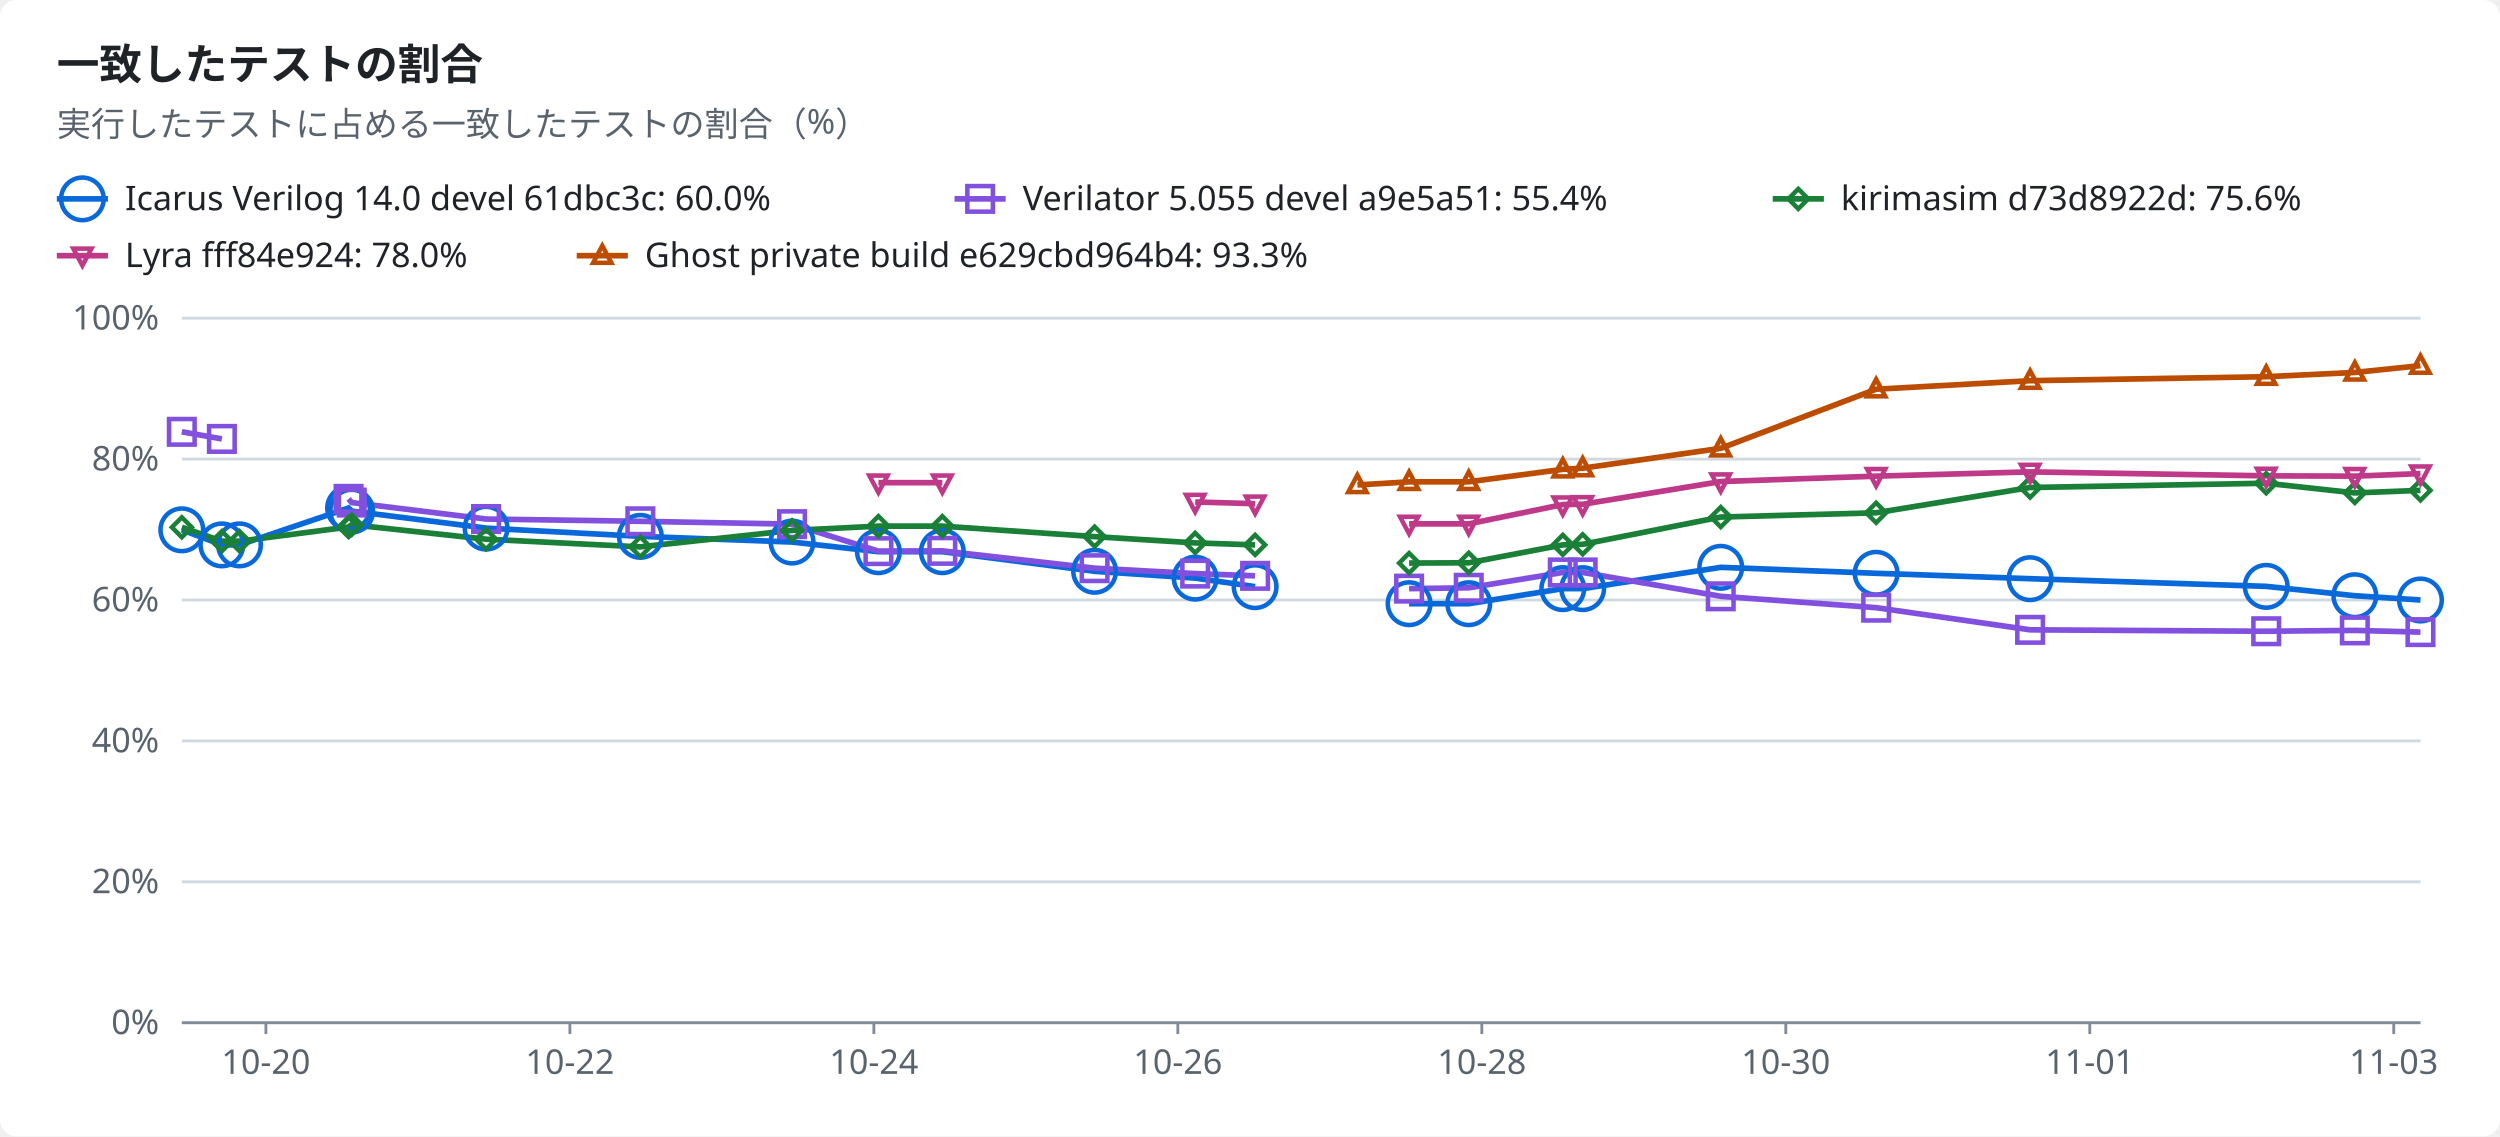
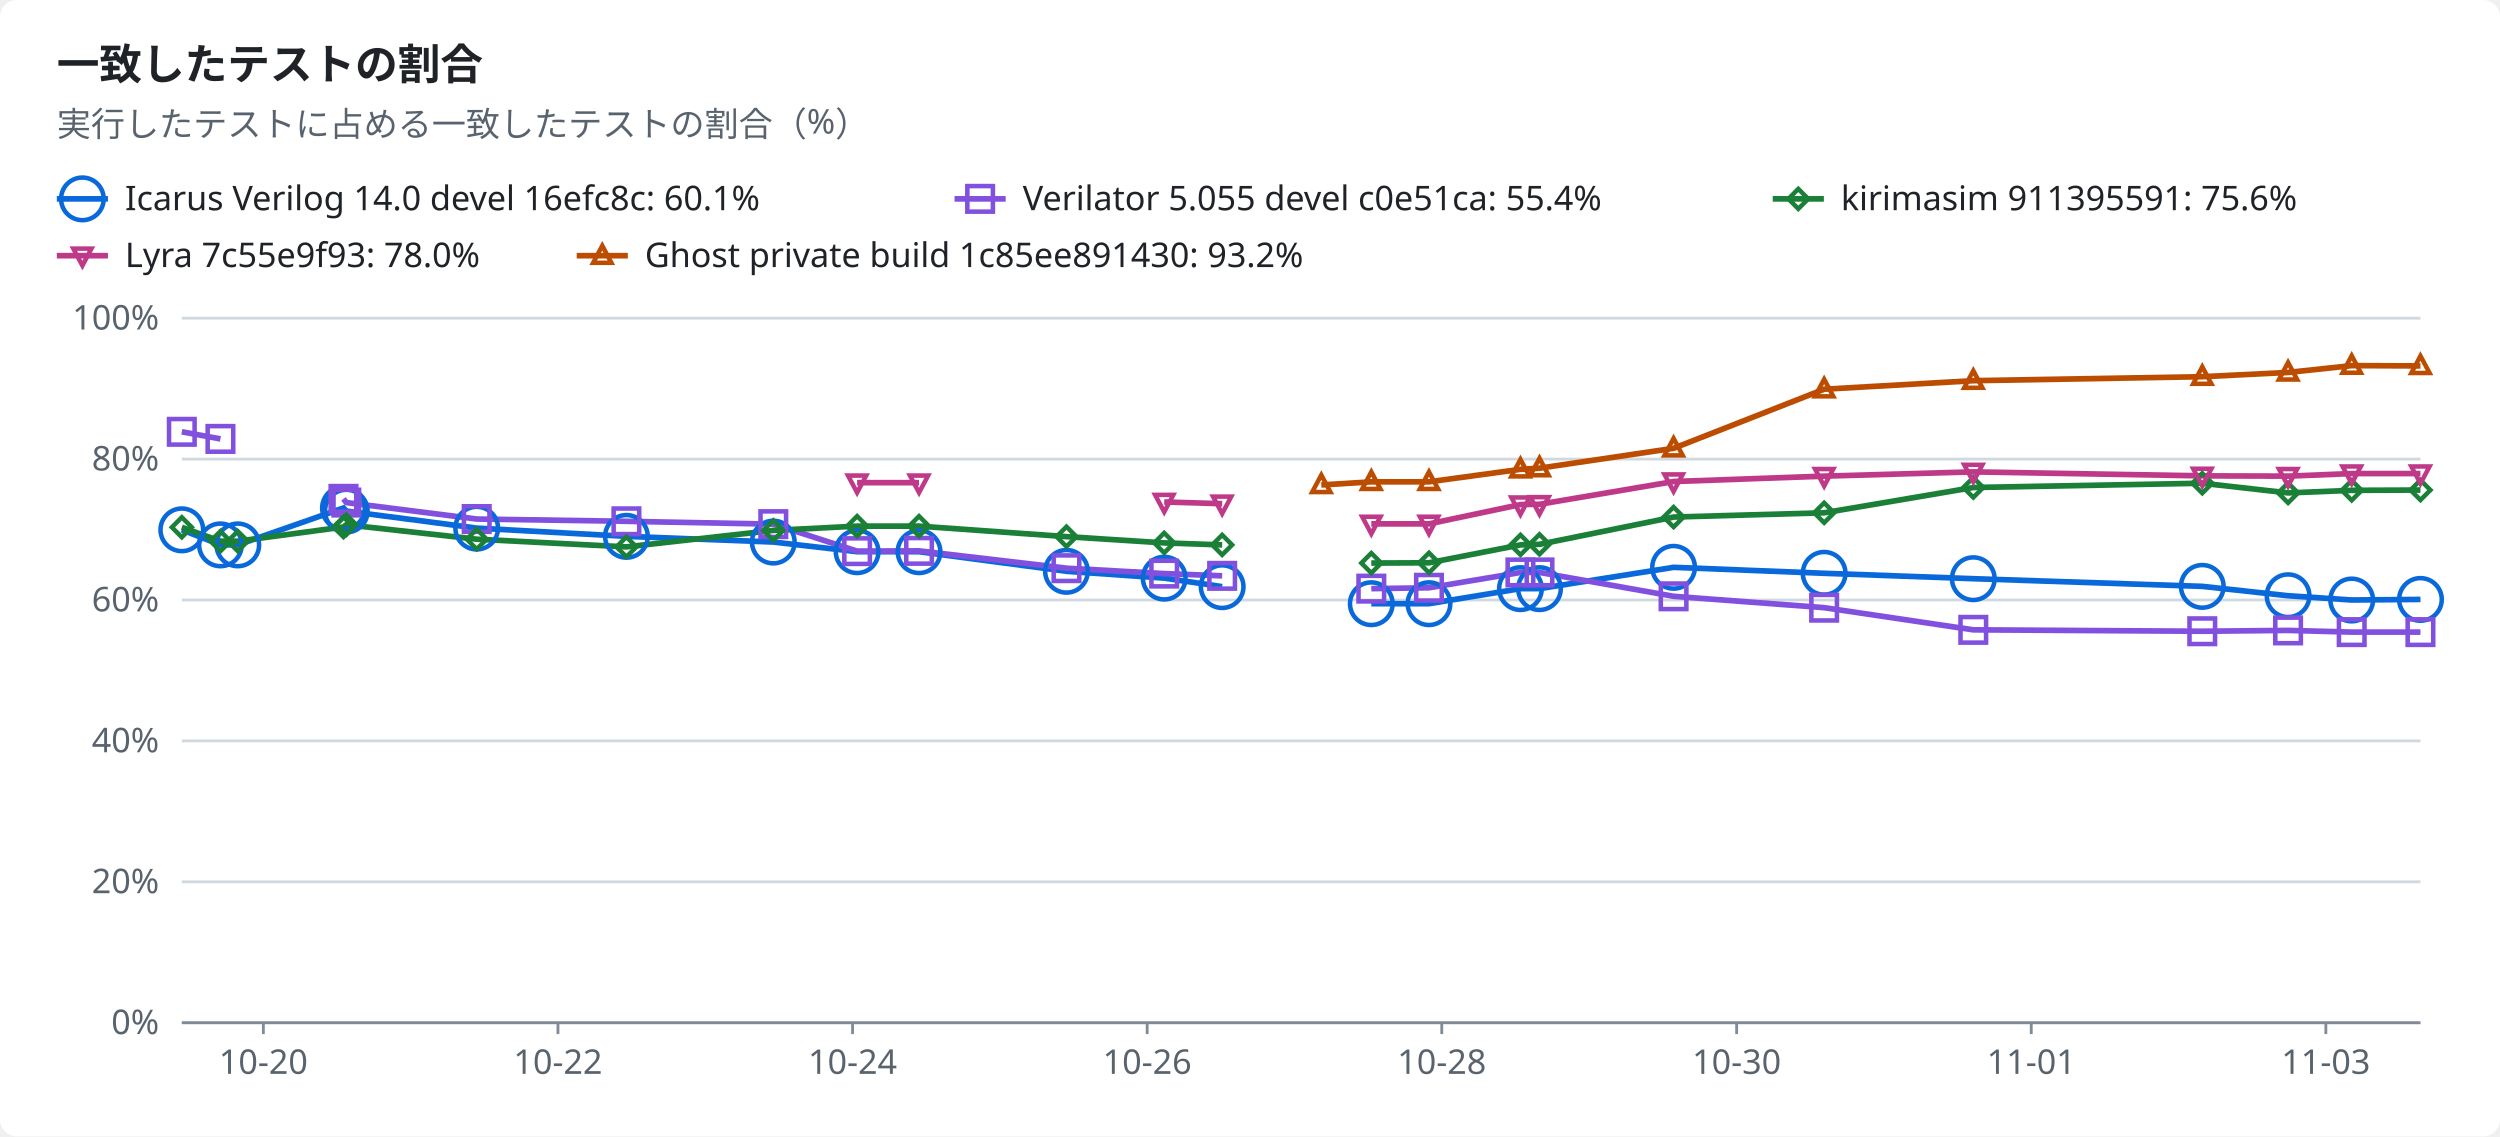
<svg xmlns="http://www.w3.org/2000/svg" width="880" height="400" viewBox="0 0 880 400" role="img">
  <style>text{font-family:-apple-system,BlinkMacSystemFont,"Segoe UI","Noto Sans",Helvetica,Arial,sans-serif;font-size:12px;fill:#1f2328;stroke:none}.bg{fill:#ffffff}.muted{fill:#59636e}.title{font-size:15px;font-weight:600}.grid{stroke:#d1d9e0;stroke-width:1}.axis{stroke:#818b98;stroke-width:1}.line{fill:none;stroke-width:2}.dashed{stroke-dasharray:5 4}.c-total{stroke:#59636e;fill:#59636e}.c-icarus{stroke:#0969da;fill:#0969da}.c-verilator{stroke:#8250df;fill:#8250df}.c-kirimasim{stroke:#1a7f37;fill:#1a7f37}.c-lyra{stroke:#bf3989;fill:#bf3989}.c-ghost{stroke:#bc4c00;fill:#bc4c00}.line{fill:none}.mk{fill:none;stroke-width:1.6}@media (prefers-color-scheme:dark){text{fill:#f0f6fc}.bg{fill:#0d1117}.muted{fill:#9198a1}.grid{stroke:#3d444d}.axis{stroke:#656c76}.c-total{stroke:#9198a1;fill:#9198a1}.c-icarus{stroke:#4493f8;fill:#4493f8}.c-verilator{stroke:#ab7df8;fill:#ab7df8}.c-kirimasim{stroke:#3fb950;fill:#3fb950}.c-lyra{stroke:#db61a2;fill:#db61a2}.c-ghost{stroke:#f0883e;fill:#f0883e}.line{fill:none}.mk{fill:none;stroke-width:1.6}}</style>
  <rect class="bg" width="880" height="400" rx="6" />
  <text x="20.0" y="28.0" class="title" text-anchor="start">一致したテストの割合</text>
  <text x="20.0" y="48.0" class="muted" text-anchor="start">実行したテストに占める一致したテストの割合（%）</text>
  <line class="line c-icarus" x1="20" x2="38" y1="70" y2="70" />
  <circle class="mk c-icarus" cx="29.0" cy="70.0" r="7.5" />
-   <text x="44.0" y="74.0" text-anchor="start">Icarus Verilog 14.0 devel 61dbc3c: 60.0%</text>
+   <text x="44.0" y="74.0" text-anchor="start">Icarus Verilog 14.0 devel 16efc8c: 60.1%</text>
  <line class="line c-verilator" x1="336" x2="354" y1="70" y2="70" />
  <rect class="mk c-verilator" x="340.5" y="65.5" width="9" height="9" />
-   <text x="360.0" y="74.0" text-anchor="start">Verilator 5.055 devel a9e5a51: 55.4%</text>
+   <text x="360.0" y="74.0" text-anchor="start">Verilator 5.055 devel c0e51ca: 55.4%</text>
  <line class="line c-kirimasim" x1="624" x2="642" y1="70" y2="70" />
  <polygon class="mk c-kirimasim" points="633.0,66.5 636.5,70.0 633.0,73.5 629.5,70.0" />
-   <text x="648.0" y="74.0" text-anchor="start">kirimasim d73d8922d: 75.6%</text>
+   <text x="648.0" y="74.0" text-anchor="start">kirimasim 911395591: 75.6%</text>
  <line class="line c-lyra" x1="20" x2="38" y1="90" y2="90" />
  <polygon class="mk c-lyra" points="29.0,93.5 32.2,87.5 25.8,87.5" />
-   <text x="44.0" y="94.0" text-anchor="start">Lyra fff84e924: 78.0%</text>
+   <text x="44.0" y="94.0" text-anchor="start">Lyra 7c55e9f93: 78.0%</text>
  <line class="line c-ghost" x1="203" x2="221" y1="90" y2="90" />
  <polygon class="mk c-ghost" points="212.0,86.5 215.2,92.5 208.8,92.5" />
-   <text x="227.0" y="94.0" text-anchor="start">Ghost private build e629cbd964b4: 93.3%</text>
+   <text x="227.0" y="94.0" text-anchor="start">Ghost private build 1c85ee891430: 93.2%</text>
  <line class="grid" x1="64" x2="852" y1="360.0" y2="360.0" />
  <text x="56.0" y="364.0" class="muted" text-anchor="end">0%</text>
  <line class="grid" x1="64" x2="852" y1="310.4" y2="310.4" />
  <text x="56.0" y="314.4" class="muted" text-anchor="end">20%</text>
  <line class="grid" x1="64" x2="852" y1="260.8" y2="260.8" />
  <text x="56.0" y="264.8" class="muted" text-anchor="end">40%</text>
  <line class="grid" x1="64" x2="852" y1="211.2" y2="211.2" />
  <text x="56.0" y="215.2" class="muted" text-anchor="end">60%</text>
  <line class="grid" x1="64" x2="852" y1="161.6" y2="161.6" />
  <text x="56.0" y="165.6" class="muted" text-anchor="end">80%</text>
  <line class="grid" x1="64" x2="852" y1="112.0" y2="112.0" />
  <text x="56.0" y="116.0" class="muted" text-anchor="end">100%</text>
  <line class="axis" x1="64" x2="852" y1="360" y2="360" />
-   <line class="axis" x1="93.6" x2="93.6" y1="360" y2="364" />
-   <text x="93.6" y="378.0" class="muted" text-anchor="middle">10-20</text>
-   <line class="axis" x1="200.6" x2="200.6" y1="360" y2="364" />
-   <text x="200.6" y="378.0" class="muted" text-anchor="middle">10-22</text>
-   <line class="axis" x1="307.6" x2="307.6" y1="360" y2="364" />
-   <text x="307.6" y="378.0" class="muted" text-anchor="middle">10-24</text>
-   <line class="axis" x1="414.6" x2="414.6" y1="360" y2="364" />
-   <text x="414.6" y="378.0" class="muted" text-anchor="middle">10-26</text>
-   <line class="axis" x1="521.6" x2="521.6" y1="360" y2="364" />
-   <text x="521.6" y="378.0" class="muted" text-anchor="middle">10-28</text>
-   <line class="axis" x1="628.6" x2="628.6" y1="360" y2="364" />
-   <text x="628.6" y="378.0" class="muted" text-anchor="middle">10-30</text>
-   <line class="axis" x1="735.6" x2="735.6" y1="360" y2="364" />
-   <text x="735.6" y="378.0" class="muted" text-anchor="middle">11-01</text>
-   <line class="axis" x1="842.6" x2="842.6" y1="360" y2="364" />
-   <text x="842.6" y="378.0" class="muted" text-anchor="middle">11-03</text>
-   <polyline class="line c-icarus" points="64.0,186.5 78.1,191.8 84.3,191.8 122.7,178.8 123.8,179.9 171.1,185.9 225.4,188.8 278.8,190.8 309.2,194.2 331.7,194.2 385.3,201.1 420.7,203.5 441.8,206.5" />
-   <polyline class="line c-icarus" points="496.0,212.5 517.0,212.5 550.1,207.2 557.1,207.2 605.7,199.7 660.4,201.8 714.6,203.7 797.7,206.4 828.9,209.7 852.0,211.2" />
-   <polyline class="line c-verilator" points="64.0,152.0 78.1,154.5" />
-   <polyline class="line c-verilator" points="122.7,175.6 123.8,176.9 171.1,182.7 225.4,183.5 278.8,184.5 309.2,194.0 331.7,193.9 385.3,200.0 420.7,201.9 441.8,202.7" />
-   <polyline class="line c-verilator" points="496.0,207.2 517.0,206.9 550.1,201.5 557.1,201.5 605.7,209.9 660.4,213.9 714.6,221.7 797.7,222.2 828.9,221.9 852.0,222.5" />
-   <polyline class="line c-kirimasim" points="64.0,185.6 78.1,190.5 84.3,190.5 122.7,185.5 123.8,184.7 171.1,189.8 225.4,192.5 278.8,186.7 309.2,185.2 331.7,185.2 385.3,188.9 420.7,191.1 441.8,191.8" />
-   <polyline class="line c-kirimasim" points="496.0,198.2 517.0,198.1 550.1,191.8 557.1,191.6 605.7,182.0 660.4,180.5 714.6,171.6 797.7,170.1 828.9,173.5 852.0,172.6" />
-   <polyline class="line c-lyra" points="309.2,169.9 331.7,169.9" />
-   <polyline class="line c-lyra" points="420.7,176.7 441.8,177.3" />
-   <polyline class="line c-lyra" points="496.0,184.4 517.0,184.4 550.1,177.6 557.1,177.5 605.7,169.5 660.4,167.6 714.6,166.1 797.7,167.5 828.9,167.6 852.0,166.7" />
-   <polyline class="line c-ghost" points="477.8,170.7 496.0,169.6 517.0,169.6 550.1,165.2 557.1,164.8 605.7,157.8 660.4,137.0 714.6,134.0 797.7,132.6 828.9,131.1 852.0,128.7" />
+   <line class="axis" x1="92.7" x2="92.7" y1="360" y2="364" />
+   <text x="92.7" y="378.0" class="muted" text-anchor="middle">10-20</text>
+   <line class="axis" x1="196.4" x2="196.4" y1="360" y2="364" />
+   <text x="196.4" y="378.0" class="muted" text-anchor="middle">10-22</text>
+   <line class="axis" x1="300.1" x2="300.1" y1="360" y2="364" />
+   <text x="300.1" y="378.0" class="muted" text-anchor="middle">10-24</text>
+   <line class="axis" x1="403.8" x2="403.8" y1="360" y2="364" />
+   <text x="403.8" y="378.0" class="muted" text-anchor="middle">10-26</text>
+   <line class="axis" x1="507.5" x2="507.5" y1="360" y2="364" />
+   <text x="507.5" y="378.0" class="muted" text-anchor="middle">10-28</text>
+   <line class="axis" x1="611.3" x2="611.3" y1="360" y2="364" />
+   <text x="611.3" y="378.0" class="muted" text-anchor="middle">10-30</text>
+   <line class="axis" x1="715.0" x2="715.0" y1="360" y2="364" />
+   <text x="715.0" y="378.0" class="muted" text-anchor="middle">11-01</text>
+   <line class="axis" x1="818.7" x2="818.7" y1="360" y2="364" />
+   <text x="818.7" y="378.0" class="muted" text-anchor="middle">11-03</text>
+   <polyline class="line c-icarus" points="64.0,186.5 77.6,191.8 83.7,191.8 120.9,178.8 121.9,179.9 167.8,185.9 220.5,188.8 272.2,190.8 301.7,194.2 323.5,194.2 375.4,201.1 409.8,203.5 430.2,206.5" />
+   <polyline class="line c-icarus" points="482.7,212.5 503.0,212.5 535.2,207.2 541.9,207.2 589.1,199.7 642.1,201.8 694.6,203.7 775.2,206.4 805.4,209.7 827.8,211.2 852.0,211.0" />
+   <polyline class="line c-verilator" points="64.0,152.0 77.6,154.5" />
+   <polyline class="line c-verilator" points="120.9,175.6 121.9,176.9 167.8,182.7 220.5,183.5 272.2,184.5 301.7,194.0 323.5,193.9 375.4,200.0 409.8,201.9 430.2,202.7" />
+   <polyline class="line c-verilator" points="482.7,207.2 503.0,206.9 535.2,201.5 541.9,201.5 589.1,209.9 642.1,213.9 694.6,221.7 775.2,222.2 805.4,221.9 827.8,222.5 852.0,222.5" />
+   <polyline class="line c-kirimasim" points="64.0,185.6 77.6,190.5 83.7,190.5 120.9,185.5 121.9,184.7 167.8,189.8 220.5,192.5 272.2,186.7 301.7,185.2 323.5,185.2 375.4,188.9 409.8,191.1 430.2,191.8" />
+   <polyline class="line c-kirimasim" points="482.7,198.2 503.0,198.1 535.2,191.8 541.9,191.6 589.1,182.0 642.1,180.5 694.6,171.6 775.2,170.1 805.4,173.5 827.8,172.6 852.0,172.5" />
+   <polyline class="line c-lyra" points="301.7,169.9 323.5,169.9" />
+   <polyline class="line c-lyra" points="409.8,176.7 430.2,177.3" />
+   <polyline class="line c-lyra" points="482.7,184.4 503.0,184.4 535.2,177.6 541.9,177.5 589.1,169.5 642.1,167.6 694.6,166.1 775.2,167.5 805.4,167.6 827.8,166.7 852.0,166.7" />
+   <polyline class="line c-ghost" points="465.1,170.7 482.7,169.6 503.0,169.6 535.2,165.2 541.9,164.8 589.1,157.8 642.1,137.0 694.6,134.0 775.2,132.6 805.4,131.1 827.8,128.7 852.0,128.8" />
  <circle class="mk c-icarus" cx="64.0" cy="186.5" r="7.5" />
-   <circle class="mk c-icarus" cx="78.1" cy="191.8" r="7.5" />
-   <circle class="mk c-icarus" cx="84.3" cy="191.8" r="7.5" />
-   <circle class="mk c-icarus" cx="122.7" cy="178.8" r="7.5" />
-   <circle class="mk c-icarus" cx="123.8" cy="179.9" r="7.5" />
-   <circle class="mk c-icarus" cx="171.1" cy="185.9" r="7.5" />
-   <circle class="mk c-icarus" cx="225.4" cy="188.8" r="7.5" />
-   <circle class="mk c-icarus" cx="278.8" cy="190.8" r="7.5" />
-   <circle class="mk c-icarus" cx="309.2" cy="194.2" r="7.5" />
-   <circle class="mk c-icarus" cx="331.7" cy="194.2" r="7.5" />
-   <circle class="mk c-icarus" cx="385.3" cy="201.1" r="7.5" />
-   <circle class="mk c-icarus" cx="420.7" cy="203.5" r="7.5" />
-   <circle class="mk c-icarus" cx="441.8" cy="206.5" r="7.5" />
-   <circle class="mk c-icarus" cx="496.0" cy="212.5" r="7.5" />
-   <circle class="mk c-icarus" cx="517.0" cy="212.5" r="7.5" />
-   <circle class="mk c-icarus" cx="550.1" cy="207.2" r="7.5" />
-   <circle class="mk c-icarus" cx="557.1" cy="207.2" r="7.5" />
-   <circle class="mk c-icarus" cx="605.7" cy="199.7" r="7.5" />
-   <circle class="mk c-icarus" cx="660.4" cy="201.8" r="7.5" />
-   <circle class="mk c-icarus" cx="714.6" cy="203.7" r="7.5" />
-   <circle class="mk c-icarus" cx="797.7" cy="206.4" r="7.5" />
-   <circle class="mk c-icarus" cx="828.9" cy="209.7" r="7.5" />
-   <circle class="mk c-icarus" cx="852.0" cy="211.2" r="7.5" />
+   <circle class="mk c-icarus" cx="77.6" cy="191.8" r="7.5" />
+   <circle class="mk c-icarus" cx="83.7" cy="191.8" r="7.5" />
+   <circle class="mk c-icarus" cx="120.9" cy="178.8" r="7.5" />
+   <circle class="mk c-icarus" cx="121.9" cy="179.9" r="7.5" />
+   <circle class="mk c-icarus" cx="167.8" cy="185.9" r="7.5" />
+   <circle class="mk c-icarus" cx="220.5" cy="188.8" r="7.5" />
+   <circle class="mk c-icarus" cx="272.2" cy="190.8" r="7.5" />
+   <circle class="mk c-icarus" cx="301.7" cy="194.2" r="7.5" />
+   <circle class="mk c-icarus" cx="323.5" cy="194.2" r="7.5" />
+   <circle class="mk c-icarus" cx="375.4" cy="201.1" r="7.5" />
+   <circle class="mk c-icarus" cx="409.8" cy="203.5" r="7.5" />
+   <circle class="mk c-icarus" cx="430.2" cy="206.5" r="7.5" />
+   <circle class="mk c-icarus" cx="482.7" cy="212.5" r="7.5" />
+   <circle class="mk c-icarus" cx="503.0" cy="212.5" r="7.5" />
+   <circle class="mk c-icarus" cx="535.2" cy="207.2" r="7.5" />
+   <circle class="mk c-icarus" cx="541.9" cy="207.2" r="7.5" />
+   <circle class="mk c-icarus" cx="589.1" cy="199.7" r="7.5" />
+   <circle class="mk c-icarus" cx="642.1" cy="201.8" r="7.5" />
+   <circle class="mk c-icarus" cx="694.6" cy="203.7" r="7.5" />
+   <circle class="mk c-icarus" cx="775.2" cy="206.4" r="7.5" />
+   <circle class="mk c-icarus" cx="805.4" cy="209.7" r="7.5" />
+   <circle class="mk c-icarus" cx="827.8" cy="211.2" r="7.5" />
+   <circle class="mk c-icarus" cx="852.0" cy="211.0" r="7.5" />
  <rect class="mk c-verilator" x="59.5" y="147.5" width="9" height="9" />
-   <rect class="mk c-verilator" x="73.6" y="150.0" width="9" height="9" />
-   <rect class="mk c-verilator" x="118.2" y="171.1" width="9" height="9" />
-   <rect class="mk c-verilator" x="119.3" y="172.4" width="9" height="9" />
-   <rect class="mk c-verilator" x="166.6" y="178.2" width="9" height="9" />
-   <rect class="mk c-verilator" x="220.9" y="179.0" width="9" height="9" />
-   <rect class="mk c-verilator" x="274.3" y="180.0" width="9" height="9" />
-   <rect class="mk c-verilator" x="304.7" y="189.5" width="9" height="9" />
-   <rect class="mk c-verilator" x="327.2" y="189.4" width="9" height="9" />
-   <rect class="mk c-verilator" x="380.8" y="195.5" width="9" height="9" />
-   <rect class="mk c-verilator" x="416.2" y="197.4" width="9" height="9" />
-   <rect class="mk c-verilator" x="437.3" y="198.2" width="9" height="9" />
-   <rect class="mk c-verilator" x="491.5" y="202.7" width="9" height="9" />
-   <rect class="mk c-verilator" x="512.5" y="202.4" width="9" height="9" />
-   <rect class="mk c-verilator" x="545.6" y="197.0" width="9" height="9" />
-   <rect class="mk c-verilator" x="552.6" y="197.0" width="9" height="9" />
-   <rect class="mk c-verilator" x="601.2" y="205.4" width="9" height="9" />
-   <rect class="mk c-verilator" x="655.9" y="209.4" width="9" height="9" />
-   <rect class="mk c-verilator" x="710.1" y="217.2" width="9" height="9" />
-   <rect class="mk c-verilator" x="793.2" y="217.7" width="9" height="9" />
-   <rect class="mk c-verilator" x="824.4" y="217.4" width="9" height="9" />
+   <rect class="mk c-verilator" x="73.1" y="150.0" width="9" height="9" />
+   <rect class="mk c-verilator" x="116.4" y="171.1" width="9" height="9" />
+   <rect class="mk c-verilator" x="117.4" y="172.4" width="9" height="9" />
+   <rect class="mk c-verilator" x="163.3" y="178.2" width="9" height="9" />
+   <rect class="mk c-verilator" x="216.0" y="179.0" width="9" height="9" />
+   <rect class="mk c-verilator" x="267.7" y="180.0" width="9" height="9" />
+   <rect class="mk c-verilator" x="297.2" y="189.5" width="9" height="9" />
+   <rect class="mk c-verilator" x="319.0" y="189.4" width="9" height="9" />
+   <rect class="mk c-verilator" x="370.9" y="195.5" width="9" height="9" />
+   <rect class="mk c-verilator" x="405.3" y="197.4" width="9" height="9" />
+   <rect class="mk c-verilator" x="425.7" y="198.2" width="9" height="9" />
+   <rect class="mk c-verilator" x="478.2" y="202.7" width="9" height="9" />
+   <rect class="mk c-verilator" x="498.5" y="202.4" width="9" height="9" />
+   <rect class="mk c-verilator" x="530.7" y="197.0" width="9" height="9" />
+   <rect class="mk c-verilator" x="537.4" y="197.0" width="9" height="9" />
+   <rect class="mk c-verilator" x="584.6" y="205.4" width="9" height="9" />
+   <rect class="mk c-verilator" x="637.6" y="209.4" width="9" height="9" />
+   <rect class="mk c-verilator" x="690.1" y="217.2" width="9" height="9" />
+   <rect class="mk c-verilator" x="770.7" y="217.7" width="9" height="9" />
+   <rect class="mk c-verilator" x="800.9" y="217.4" width="9" height="9" />
+   <rect class="mk c-verilator" x="823.3" y="218.0" width="9" height="9" />
  <rect class="mk c-verilator" x="847.5" y="218.0" width="9" height="9" />
  <polygon class="mk c-kirimasim" points="64.0,182.1 67.5,185.6 64.0,189.1 60.5,185.6" />
-   <polygon class="mk c-kirimasim" points="78.1,187.0 81.6,190.5 78.1,194.0 74.6,190.5" />
-   <polygon class="mk c-kirimasim" points="84.3,187.0 87.8,190.5 84.3,194.0 80.8,190.5" />
-   <polygon class="mk c-kirimasim" points="122.7,182.0 126.2,185.5 122.7,189.0 119.2,185.5" />
-   <polygon class="mk c-kirimasim" points="123.8,181.2 127.3,184.7 123.8,188.2 120.3,184.7" />
-   <polygon class="mk c-kirimasim" points="171.1,186.3 174.6,189.8 171.1,193.3 167.6,189.8" />
-   <polygon class="mk c-kirimasim" points="225.4,189.0 228.9,192.5 225.4,196.0 221.9,192.5" />
-   <polygon class="mk c-kirimasim" points="278.8,183.2 282.3,186.7 278.8,190.2 275.3,186.7" />
-   <polygon class="mk c-kirimasim" points="309.2,181.7 312.7,185.2 309.2,188.7 305.7,185.2" />
-   <polygon class="mk c-kirimasim" points="331.7,181.7 335.2,185.2 331.7,188.7 328.2,185.2" />
-   <polygon class="mk c-kirimasim" points="385.3,185.4 388.8,188.9 385.3,192.4 381.8,188.9" />
-   <polygon class="mk c-kirimasim" points="420.7,187.6 424.2,191.1 420.7,194.6 417.2,191.1" />
-   <polygon class="mk c-kirimasim" points="441.8,188.3 445.3,191.8 441.8,195.3 438.3,191.8" />
-   <polygon class="mk c-kirimasim" points="496.0,194.7 499.5,198.2 496.0,201.7 492.5,198.2" />
-   <polygon class="mk c-kirimasim" points="517.0,194.6 520.5,198.1 517.0,201.6 513.5,198.1" />
-   <polygon class="mk c-kirimasim" points="550.1,188.3 553.6,191.8 550.1,195.3 546.6,191.8" />
-   <polygon class="mk c-kirimasim" points="557.1,188.1 560.6,191.6 557.1,195.1 553.6,191.6" />
-   <polygon class="mk c-kirimasim" points="605.7,178.5 609.2,182.0 605.7,185.5 602.2,182.0" />
-   <polygon class="mk c-kirimasim" points="660.4,177.0 663.9,180.5 660.4,184.0 656.9,180.5" />
-   <polygon class="mk c-kirimasim" points="714.6,168.1 718.1,171.6 714.6,175.1 711.1,171.6" />
-   <polygon class="mk c-kirimasim" points="797.7,166.6 801.2,170.1 797.7,173.6 794.2,170.1" />
-   <polygon class="mk c-kirimasim" points="828.9,170.0 832.4,173.5 828.9,177.0 825.4,173.5" />
-   <polygon class="mk c-kirimasim" points="852.0,169.1 855.5,172.6 852.0,176.1 848.5,172.6" />
-   <polygon class="mk c-lyra" points="309.2,173.4 312.4,167.4 306.0,167.4" />
-   <polygon class="mk c-lyra" points="331.7,173.4 334.9,167.4 328.5,167.4" />
-   <polygon class="mk c-lyra" points="420.7,180.2 423.9,174.2 417.5,174.2" />
-   <polygon class="mk c-lyra" points="441.8,180.8 445.0,174.8 438.6,174.8" />
-   <polygon class="mk c-lyra" points="496.0,187.9 499.2,181.9 492.8,181.9" />
-   <polygon class="mk c-lyra" points="517.0,187.9 520.2,181.9 513.8,181.9" />
-   <polygon class="mk c-lyra" points="550.1,181.1 553.3,175.1 546.9,175.1" />
-   <polygon class="mk c-lyra" points="557.1,181.0 560.3,175.0 553.9,175.0" />
-   <polygon class="mk c-lyra" points="605.7,173.0 608.9,167.0 602.5,167.0" />
-   <polygon class="mk c-lyra" points="660.4,171.1 663.6,165.1 657.2,165.1" />
-   <polygon class="mk c-lyra" points="714.6,169.6 717.8,163.6 711.4,163.6" />
-   <polygon class="mk c-lyra" points="797.7,171.0 800.9,165.0 794.5,165.0" />
-   <polygon class="mk c-lyra" points="828.9,171.1 832.1,165.1 825.7,165.1" />
+   <polygon class="mk c-kirimasim" points="77.6,187.0 81.1,190.5 77.6,194.0 74.1,190.5" />
+   <polygon class="mk c-kirimasim" points="83.7,187.0 87.2,190.5 83.7,194.0 80.2,190.5" />
+   <polygon class="mk c-kirimasim" points="120.9,182.0 124.4,185.5 120.9,189.0 117.4,185.5" />
+   <polygon class="mk c-kirimasim" points="121.9,181.2 125.4,184.7 121.9,188.2 118.4,184.7" />
+   <polygon class="mk c-kirimasim" points="167.8,186.3 171.3,189.8 167.8,193.3 164.3,189.8" />
+   <polygon class="mk c-kirimasim" points="220.5,189.0 224.0,192.5 220.5,196.0 217.0,192.5" />
+   <polygon class="mk c-kirimasim" points="272.2,183.2 275.7,186.7 272.2,190.2 268.7,186.7" />
+   <polygon class="mk c-kirimasim" points="301.7,181.7 305.2,185.2 301.7,188.7 298.2,185.2" />
+   <polygon class="mk c-kirimasim" points="323.5,181.7 327.0,185.2 323.5,188.7 320.0,185.2" />
+   <polygon class="mk c-kirimasim" points="375.4,185.4 378.9,188.9 375.4,192.4 371.9,188.9" />
+   <polygon class="mk c-kirimasim" points="409.8,187.6 413.3,191.1 409.8,194.6 406.3,191.1" />
+   <polygon class="mk c-kirimasim" points="430.2,188.3 433.7,191.8 430.2,195.3 426.7,191.8" />
+   <polygon class="mk c-kirimasim" points="482.7,194.7 486.2,198.2 482.7,201.7 479.2,198.2" />
+   <polygon class="mk c-kirimasim" points="503.0,194.6 506.5,198.1 503.0,201.6 499.5,198.1" />
+   <polygon class="mk c-kirimasim" points="535.2,188.3 538.7,191.8 535.2,195.3 531.7,191.8" />
+   <polygon class="mk c-kirimasim" points="541.9,188.1 545.4,191.6 541.9,195.1 538.4,191.6" />
+   <polygon class="mk c-kirimasim" points="589.1,178.5 592.6,182.0 589.1,185.5 585.6,182.0" />
+   <polygon class="mk c-kirimasim" points="642.1,177.0 645.6,180.5 642.1,184.0 638.6,180.5" />
+   <polygon class="mk c-kirimasim" points="694.6,168.1 698.1,171.6 694.6,175.1 691.1,171.6" />
+   <polygon class="mk c-kirimasim" points="775.2,166.6 778.7,170.1 775.2,173.6 771.7,170.1" />
+   <polygon class="mk c-kirimasim" points="805.4,170.0 808.9,173.5 805.4,177.0 801.9,173.5" />
+   <polygon class="mk c-kirimasim" points="827.8,169.1 831.3,172.6 827.8,176.1 824.3,172.6" />
+   <polygon class="mk c-kirimasim" points="852.0,169.0 855.5,172.5 852.0,176.0 848.5,172.5" />
+   <polygon class="mk c-lyra" points="301.7,173.4 304.9,167.4 298.5,167.4" />
+   <polygon class="mk c-lyra" points="323.5,173.4 326.7,167.4 320.3,167.4" />
+   <polygon class="mk c-lyra" points="409.8,180.2 413.0,174.2 406.6,174.2" />
+   <polygon class="mk c-lyra" points="430.2,180.8 433.4,174.8 427.0,174.8" />
+   <polygon class="mk c-lyra" points="482.7,187.9 485.9,181.9 479.5,181.9" />
+   <polygon class="mk c-lyra" points="503.0,187.9 506.2,181.9 499.8,181.9" />
+   <polygon class="mk c-lyra" points="535.2,181.1 538.4,175.1 532.0,175.1" />
+   <polygon class="mk c-lyra" points="541.9,181.0 545.1,175.0 538.7,175.0" />
+   <polygon class="mk c-lyra" points="589.1,173.0 592.3,167.0 585.9,167.0" />
+   <polygon class="mk c-lyra" points="642.1,171.1 645.3,165.1 638.9,165.1" />
+   <polygon class="mk c-lyra" points="694.6,169.6 697.8,163.6 691.4,163.6" />
+   <polygon class="mk c-lyra" points="775.2,171.0 778.4,165.0 772.0,165.0" />
+   <polygon class="mk c-lyra" points="805.4,171.1 808.6,165.1 802.2,165.1" />
+   <polygon class="mk c-lyra" points="827.8,170.2 831.0,164.2 824.6,164.2" />
  <polygon class="mk c-lyra" points="852.0,170.2 855.2,164.2 848.8,164.2" />
-   <polygon class="mk c-ghost" points="477.8,167.2 481.0,173.2 474.6,173.2" />
-   <polygon class="mk c-ghost" points="496.0,166.1 499.2,172.1 492.8,172.1" />
-   <polygon class="mk c-ghost" points="517.0,166.1 520.2,172.1 513.8,172.1" />
-   <polygon class="mk c-ghost" points="550.1,161.7 553.3,167.7 546.9,167.7" />
-   <polygon class="mk c-ghost" points="557.1,161.3 560.3,167.3 553.9,167.3" />
-   <polygon class="mk c-ghost" points="605.7,154.3 608.9,160.3 602.5,160.3" />
-   <polygon class="mk c-ghost" points="660.4,133.5 663.6,139.5 657.2,139.5" />
-   <polygon class="mk c-ghost" points="714.6,130.5 717.8,136.5 711.4,136.5" />
-   <polygon class="mk c-ghost" points="797.7,129.1 800.9,135.1 794.5,135.1" />
-   <polygon class="mk c-ghost" points="828.9,127.6 832.1,133.6 825.7,133.6" />
-   <polygon class="mk c-ghost" points="852.0,125.2 855.2,131.2 848.8,131.2" />
+   <polygon class="mk c-ghost" points="465.1,167.2 468.3,173.2 461.9,173.2" />
+   <polygon class="mk c-ghost" points="482.7,166.1 485.9,172.1 479.5,172.1" />
+   <polygon class="mk c-ghost" points="503.0,166.1 506.2,172.1 499.8,172.1" />
+   <polygon class="mk c-ghost" points="535.2,161.7 538.4,167.7 532.0,167.7" />
+   <polygon class="mk c-ghost" points="541.9,161.3 545.1,167.3 538.7,167.3" />
+   <polygon class="mk c-ghost" points="589.1,154.3 592.3,160.3 585.9,160.3" />
+   <polygon class="mk c-ghost" points="642.1,133.5 645.3,139.5 638.9,139.5" />
+   <polygon class="mk c-ghost" points="694.6,130.5 697.8,136.5 691.4,136.5" />
+   <polygon class="mk c-ghost" points="775.2,129.1 778.4,135.1 772.0,135.1" />
+   <polygon class="mk c-ghost" points="805.4,127.6 808.6,133.6 802.2,133.6" />
+   <polygon class="mk c-ghost" points="827.8,125.2 831.0,131.2 824.6,131.2" />
+   <polygon class="mk c-ghost" points="852.0,125.3 855.2,131.3 848.8,131.3" />
</svg>
